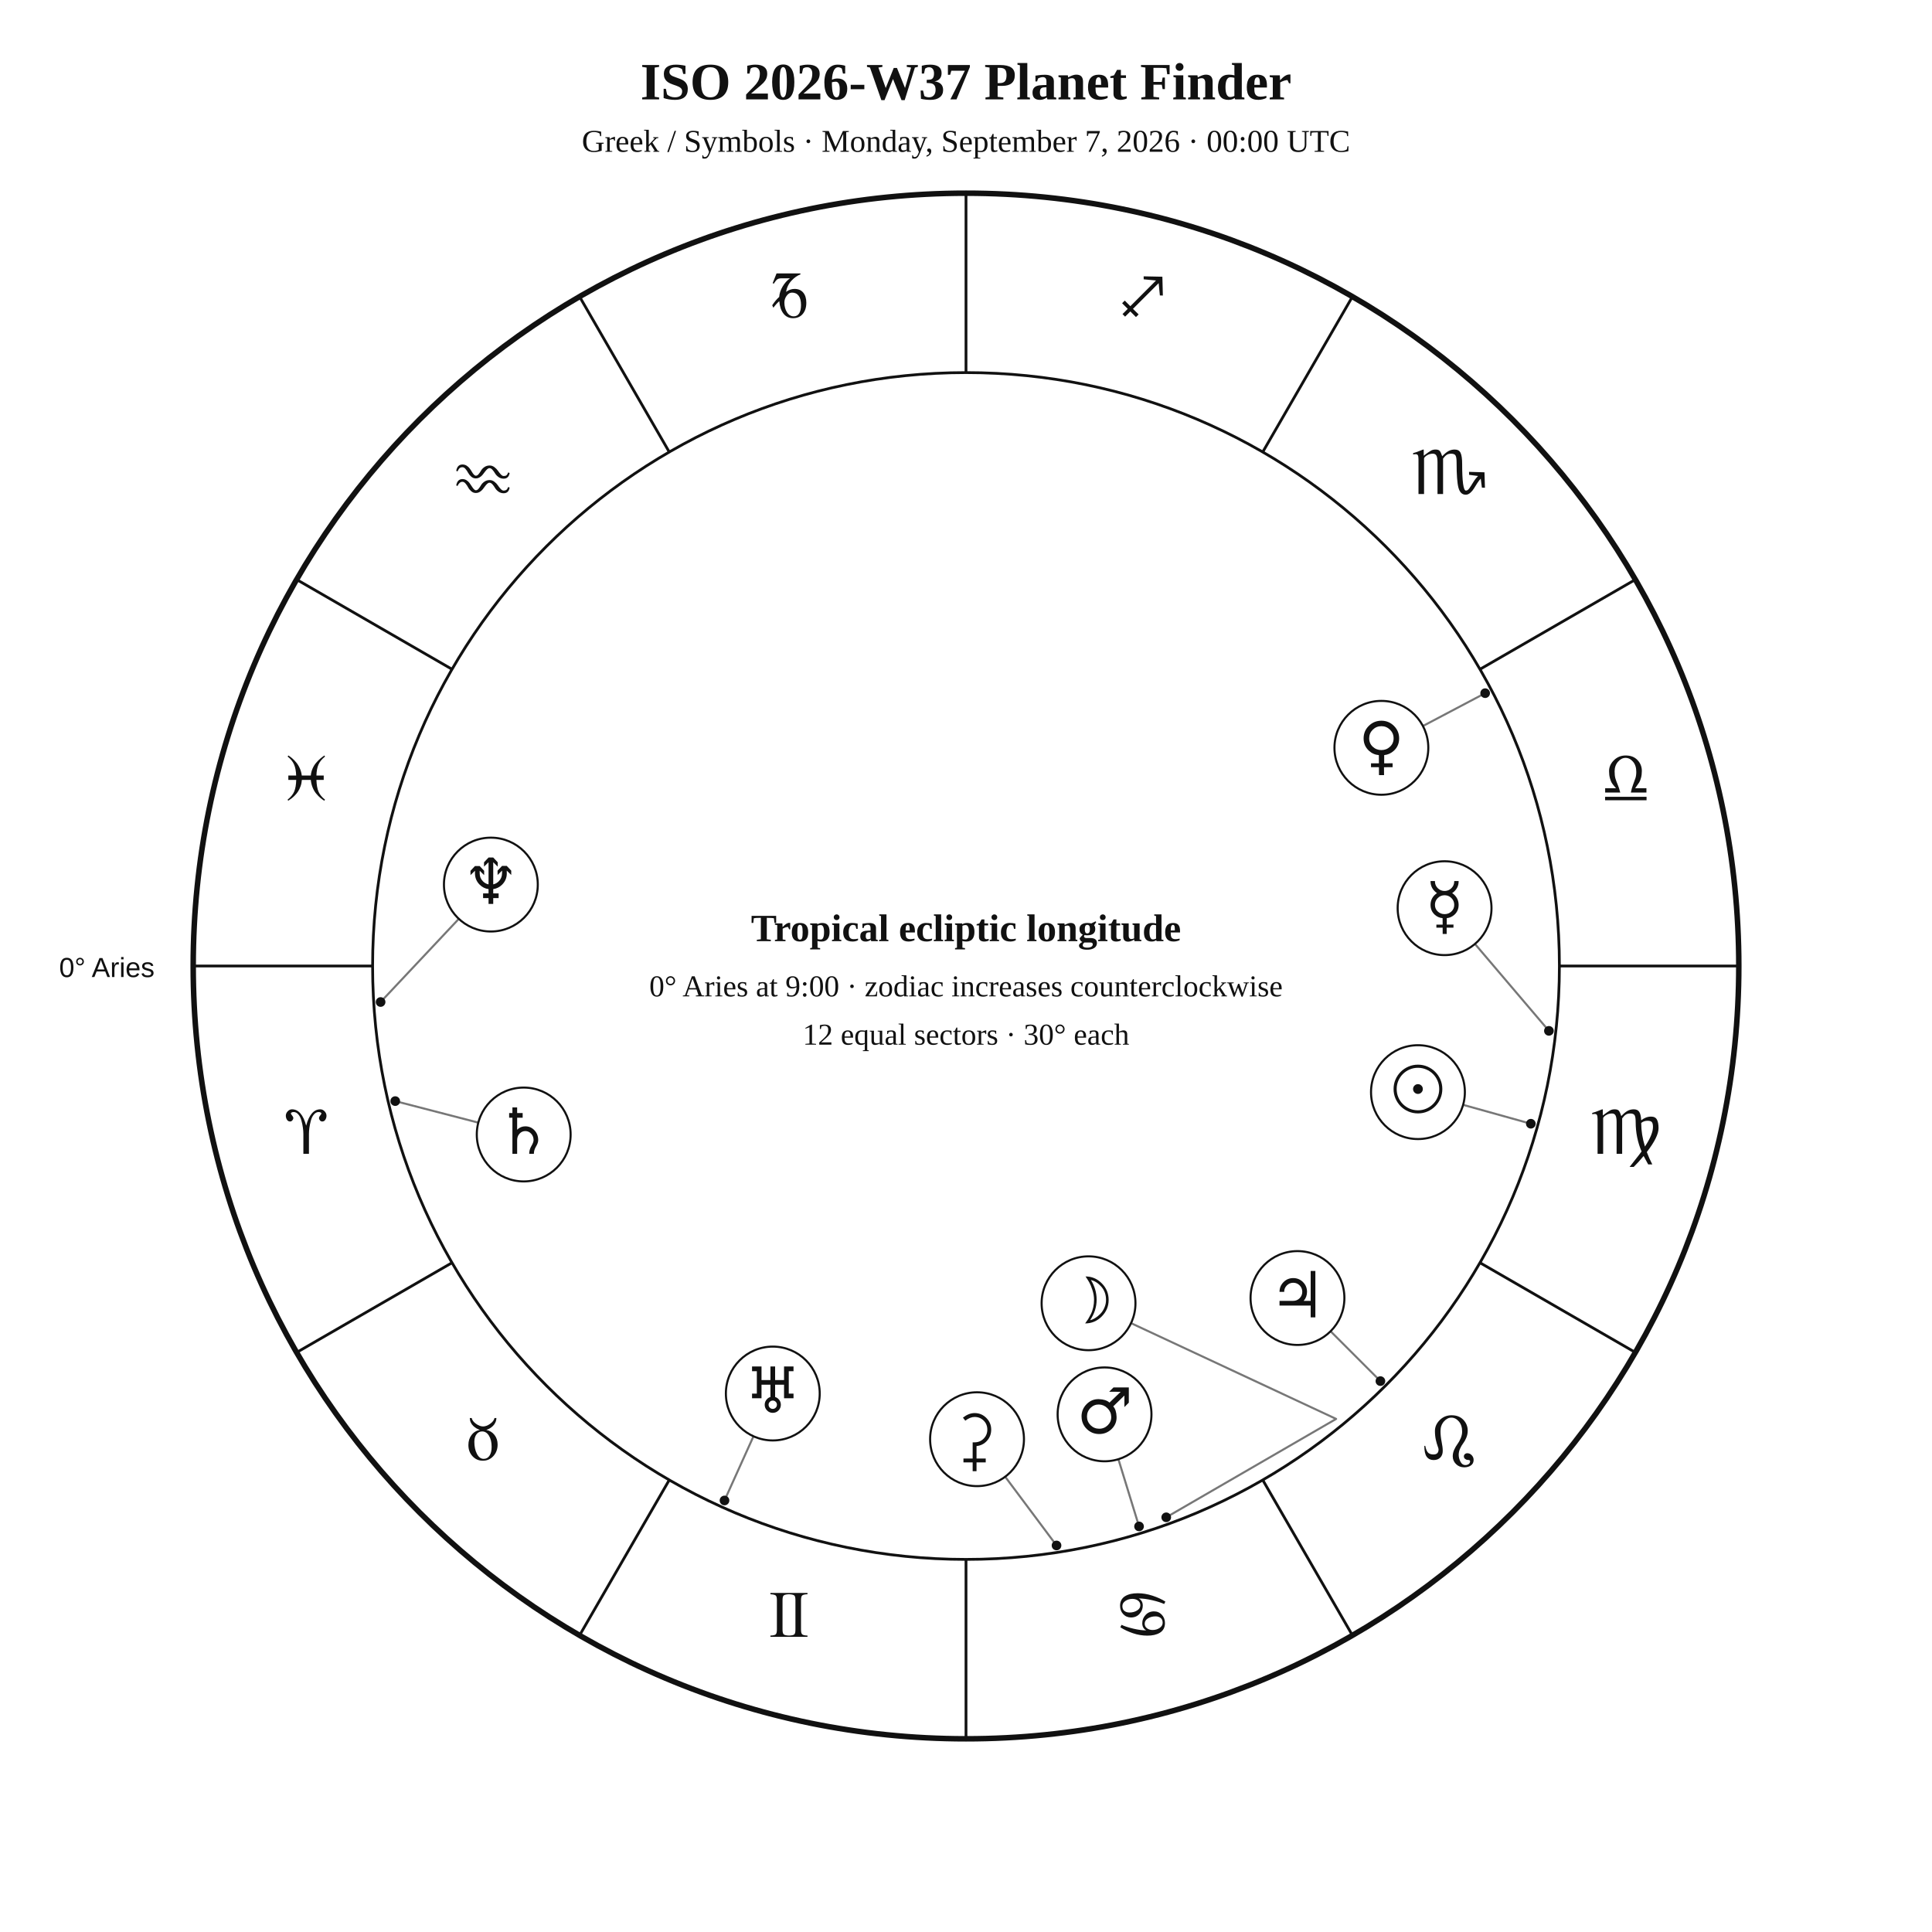
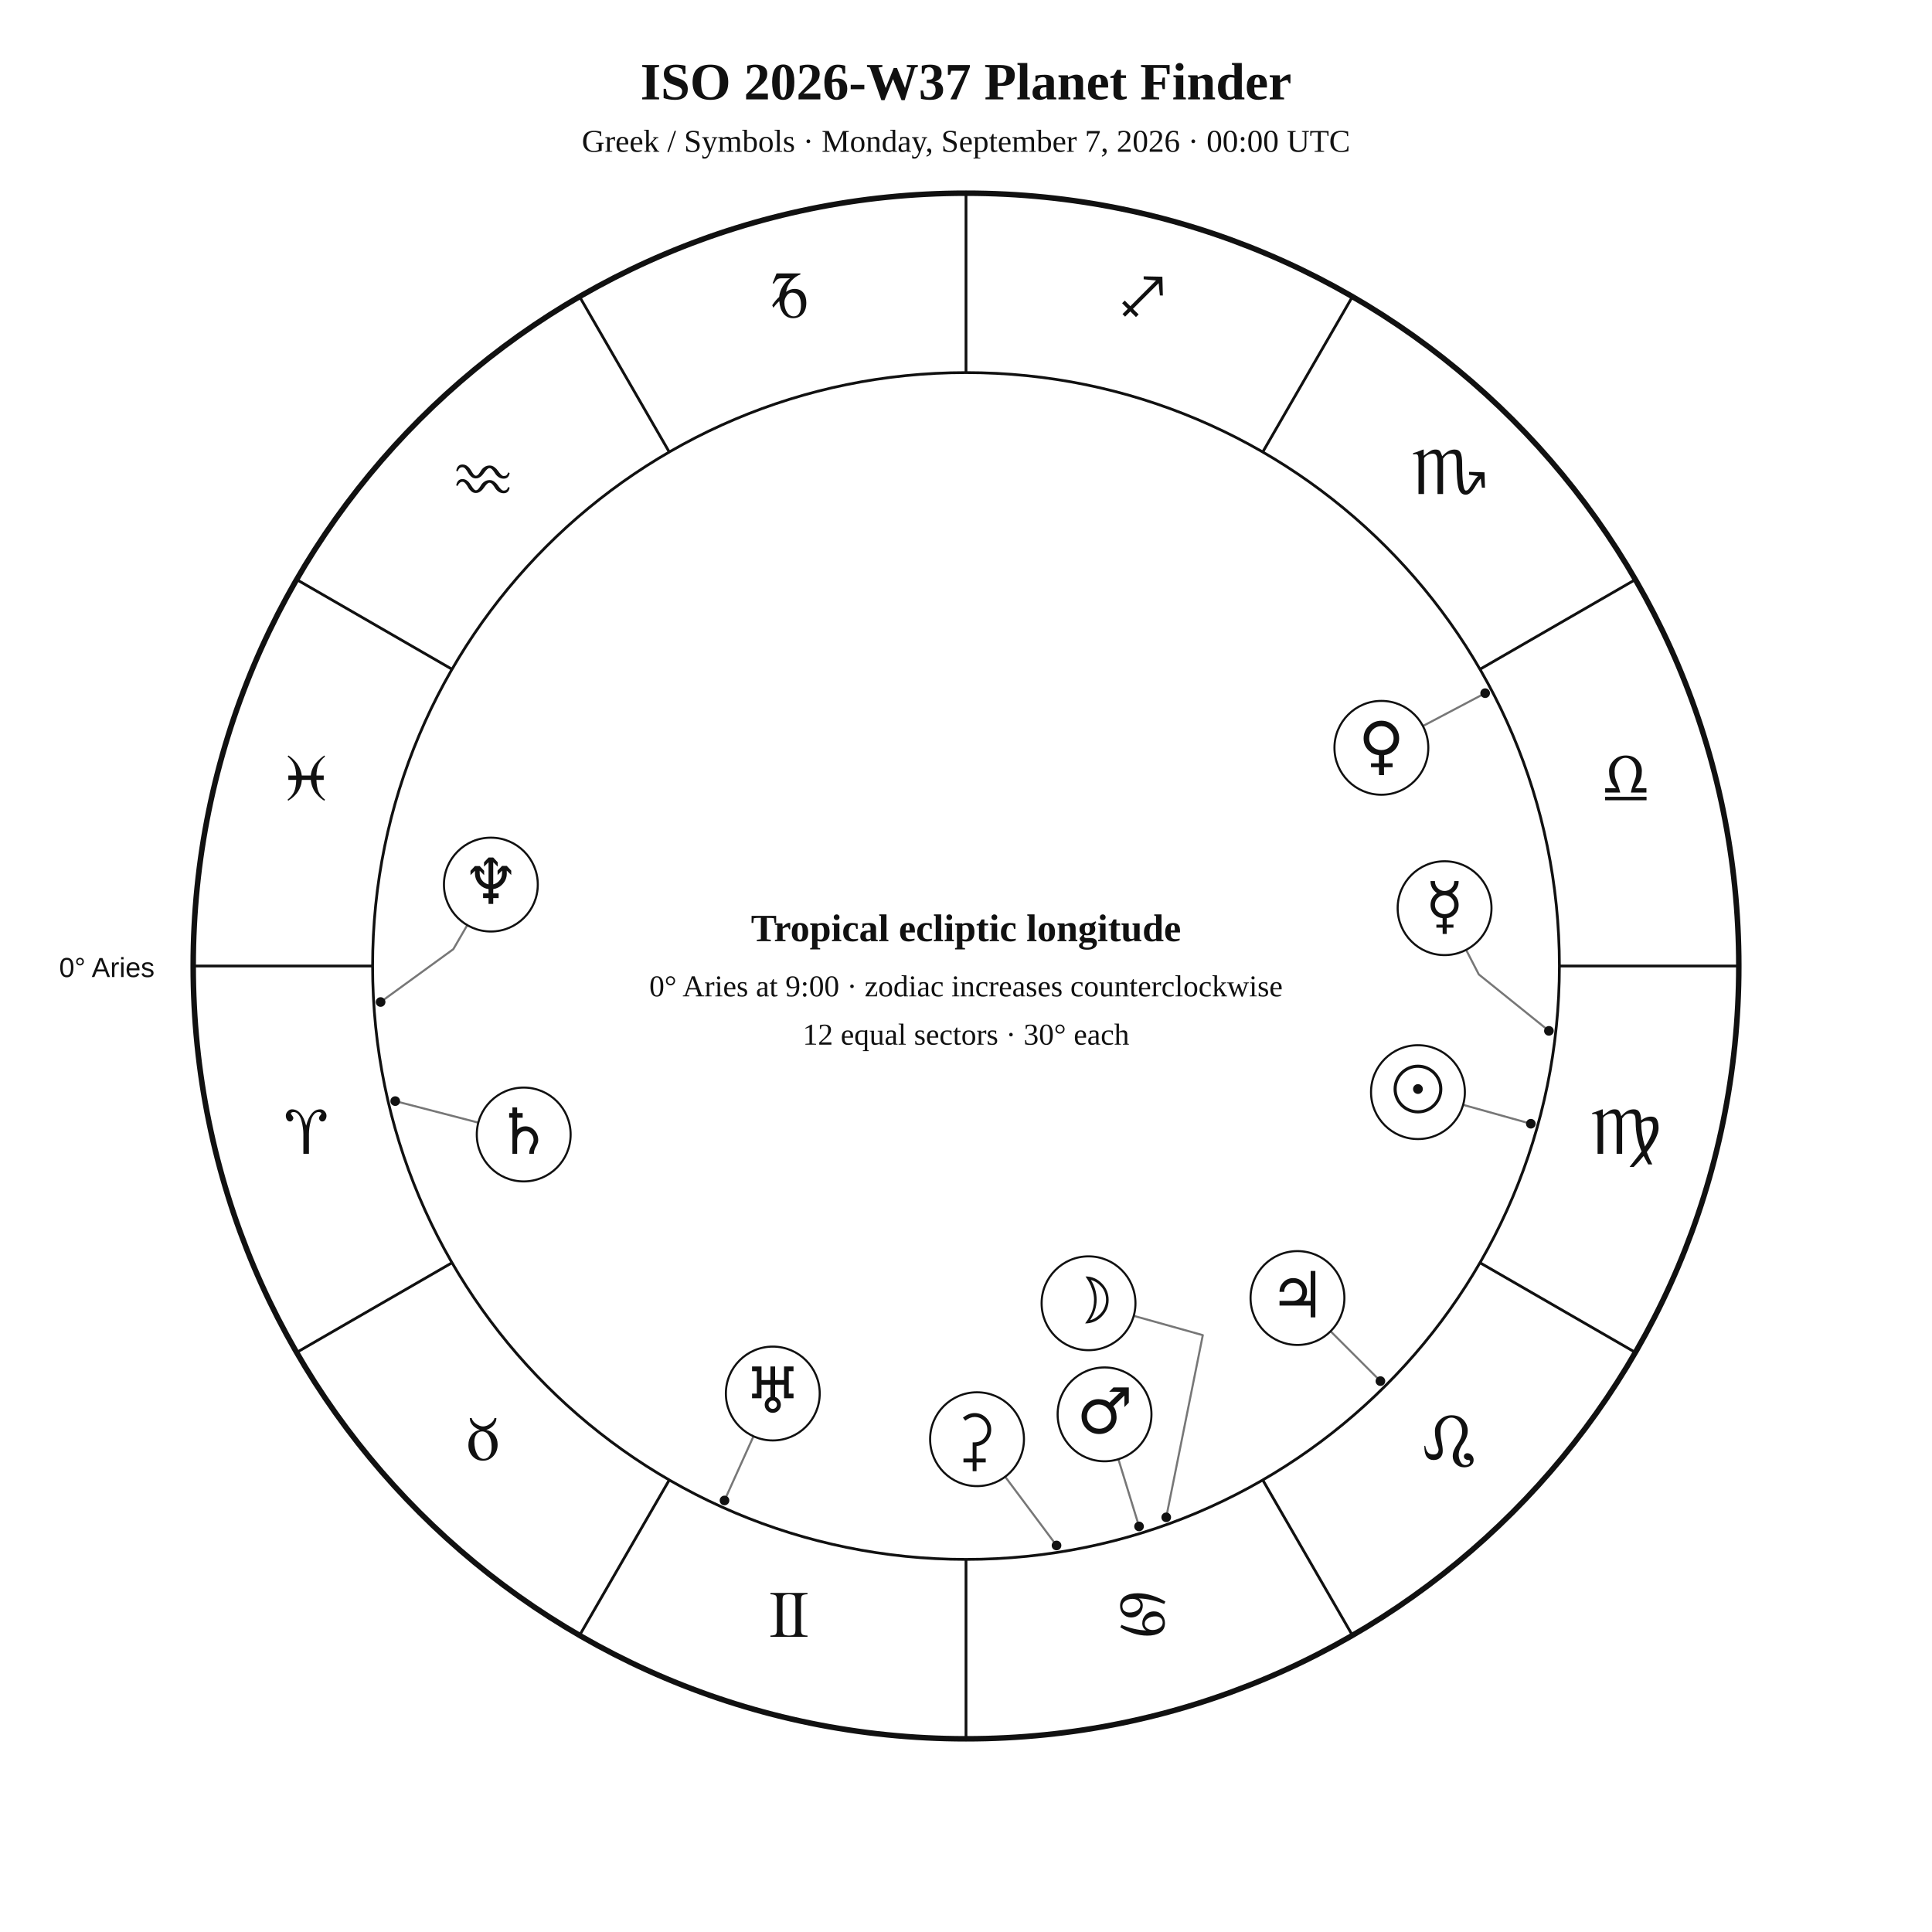
<svg xmlns="http://www.w3.org/2000/svg" width="1400" height="1400" viewBox="0 0 1400 1400">
  <rect width="100%" height="100%" fill="white" />
  <style>text{font-family:Georgia,"Times New Roman",serif;fill:#111}.sans{font-family:Arial,Helvetica,sans-serif}.symbol{font-family:"Arial Unicode MS","Segoe UI Symbol","Noto Sans Symbols 2","Apple Symbols",serif;font-variant-emoji:text;fill:#111}</style>
  <text x="700" y="72" text-anchor="middle" font-size="38" font-weight="700">ISO 2026-W37 Planet Finder</text>
  <text x="700" y="110" text-anchor="middle" font-size="23">Greek / Symbols · Monday, September 7, 2026 · 00:00 UTC</text>
  <circle cx="700" cy="700" r="560" fill="none" stroke="#111" stroke-width="4" />
  <circle cx="700" cy="700" r="430" fill="none" stroke="#111" stroke-width="2" />
  <line x1="270.0" y1="700.0" x2="140.0" y2="700.0" stroke="#111" stroke-width="2" />
  <line x1="327.6" y1="915.0" x2="215.0" y2="980.0" stroke="#111" stroke-width="2" />
  <line x1="485.0" y1="1072.4" x2="420.0" y2="1185.0" stroke="#111" stroke-width="2" />
  <line x1="700.0" y1="1130.0" x2="700.0" y2="1260.0" stroke="#111" stroke-width="2" />
  <line x1="915.0" y1="1072.4" x2="980.0" y2="1185.0" stroke="#111" stroke-width="2" />
  <line x1="1072.4" y1="915.0" x2="1185.0" y2="980.0" stroke="#111" stroke-width="2" />
  <line x1="1130.0" y1="700.0" x2="1260.0" y2="700.0" stroke="#111" stroke-width="2" />
  <line x1="1072.4" y1="485.0" x2="1185.0" y2="420.0" stroke="#111" stroke-width="2" />
  <line x1="915.0" y1="327.6" x2="980.0" y2="215.0" stroke="#111" stroke-width="2" />
  <line x1="700.0" y1="270.0" x2="700.0" y2="140.0" stroke="#111" stroke-width="2" />
  <line x1="485.0" y1="327.6" x2="420.0" y2="215.0" stroke="#111" stroke-width="2" />
  <line x1="327.6" y1="485.0" x2="215.0" y2="420.0" stroke="#111" stroke-width="2" />
  <text class="symbol" x="221.9" y="836.1" text-anchor="middle" font-size="48">♈︎</text>
  <text class="symbol" x="350.0" y="1058.0" text-anchor="middle" font-size="48">♉︎</text>
  <text class="symbol" x="571.9" y="1186.1" text-anchor="middle" font-size="48">♊︎</text>
  <text class="symbol" x="828.1" y="1186.1" text-anchor="middle" font-size="48">♋︎</text>
  <text class="symbol" x="1050.0" y="1058.0" text-anchor="middle" font-size="48">♌︎</text>
  <text class="symbol" x="1178.1" y="836.1" text-anchor="middle" font-size="48">♍︎</text>
  <text class="symbol" x="1178.1" y="579.9" text-anchor="middle" font-size="48">♎︎</text>
  <text class="symbol" x="1050.0" y="358.0" text-anchor="middle" font-size="48">♏︎</text>
  <text class="symbol" x="828.1" y="229.9" text-anchor="middle" font-size="48">♐︎</text>
  <text class="symbol" x="571.9" y="229.9" text-anchor="middle" font-size="48">♑︎</text>
  <text class="symbol" x="350.0" y="358.0" text-anchor="middle" font-size="48">♒︎</text>
  <text class="symbol" x="221.9" y="579.9" text-anchor="middle" font-size="48">♓︎</text>
  <text x="112" y="708" text-anchor="end" font-size="20" class="sans">0° Aries</text>
  <polyline points="1109.3,814.3 1060.2,800.6" fill="none" stroke="#777" stroke-width="1.5" stroke-linejoin="round" stroke-linecap="round" />
  <circle cx="1109.3" cy="814.3" r="3.5" fill="#111" />
-   <polyline points="845.1,1099.5 968.2,1028.2 819.6,958.8" fill="none" stroke="#777" stroke-width="1.5" stroke-linejoin="round" stroke-linecap="round" />
+   <polyline points="845.1,1099.5 871.6,967.5 821.5,953.5" fill="none" stroke="#777" stroke-width="1.5" stroke-linejoin="round" stroke-linecap="round" />
  <circle cx="845.1" cy="1099.5" r="3.5" fill="#111" />
-   <polyline points="1122.4,747.0 1068.8,684.0" fill="none" stroke="#777" stroke-width="1.5" stroke-linejoin="round" stroke-linecap="round" />
+   <polyline points="1122.4,747.0 1071.6,706.1 1062.4,688.3" fill="none" stroke="#777" stroke-width="1.5" stroke-linejoin="round" stroke-linecap="round" />
  <circle cx="1122.4" cy="747.0" r="3.5" fill="#111" />
  <polyline points="1076.2,502.3 1031.1,526.1" fill="none" stroke="#777" stroke-width="1.5" stroke-linejoin="round" stroke-linecap="round" />
  <circle cx="1076.2" cy="502.3" r="3.5" fill="#111" />
  <polyline points="825.4,1106.1 810.4,1057.3" fill="none" stroke="#777" stroke-width="1.5" stroke-linejoin="round" stroke-linecap="round" />
  <circle cx="825.4" cy="1106.1" r="3.5" fill="#111" />
  <polyline points="1000.3,1000.8 964.2,964.7" fill="none" stroke="#777" stroke-width="1.5" stroke-linejoin="round" stroke-linecap="round" />
  <circle cx="1000.3" cy="1000.8" r="3.5" fill="#111" />
  <polyline points="286.4,797.9 346.6,813.5" fill="none" stroke="#777" stroke-width="1.5" stroke-linejoin="round" stroke-linecap="round" />
  <circle cx="286.4" cy="797.9" r="3.5" fill="#111" />
  <polyline points="525.0,1087.3 546.0,1040.8" fill="none" stroke="#777" stroke-width="1.5" stroke-linejoin="round" stroke-linecap="round" />
  <circle cx="525.0" cy="1087.3" r="3.5" fill="#111" />
-   <polyline points="275.8,726.1 332.5,665.8" fill="none" stroke="#777" stroke-width="1.5" stroke-linejoin="round" stroke-linecap="round" />
+   <polyline points="275.8,726.1 328.5,687.8 338.6,670.4" fill="none" stroke="#777" stroke-width="1.5" stroke-linejoin="round" stroke-linecap="round" />
  <circle cx="275.8" cy="726.1" r="3.5" fill="#111" />
  <polyline points="765.6,1119.9 728.4,1070.1" fill="none" stroke="#777" stroke-width="1.5" stroke-linejoin="round" stroke-linecap="round" />
  <circle cx="765.6" cy="1119.9" r="3.5" fill="#111" />
  <circle cx="1027.5" cy="791.4" r="34" fill="white" stroke="#111" stroke-width="1.5" />
  <text class="symbol" x="1027.5" y="805.4" text-anchor="middle" font-size="46">☉︎</text>
  <circle cx="788.8" cy="944.4" r="34" fill="white" stroke="#111" stroke-width="1.5" />
  <text class="symbol" x="788.8" y="958.4" text-anchor="middle" font-size="46">☽︎</text>
  <circle cx="1046.8" cy="658.1" r="34" fill="white" stroke="#111" stroke-width="1.5" />
  <text class="symbol" x="1046.8" y="672.1" text-anchor="middle" font-size="46">☿︎</text>
  <circle cx="1001.0" cy="541.9" r="34" fill="white" stroke="#111" stroke-width="1.5" />
  <text class="symbol" x="1001.0" y="555.9" text-anchor="middle" font-size="46">♀︎</text>
  <circle cx="800.4" cy="1024.9" r="34" fill="white" stroke="#111" stroke-width="1.5" />
  <text class="symbol" x="800.4" y="1038.9" text-anchor="middle" font-size="46">♂︎</text>
  <circle cx="940.2" cy="940.6" r="34" fill="white" stroke="#111" stroke-width="1.5" />
  <text class="symbol" x="940.2" y="954.6" text-anchor="middle" font-size="46">♃︎</text>
  <circle cx="379.5" cy="822.1" r="34" fill="white" stroke="#111" stroke-width="1.5" />
  <text class="symbol" x="379.5" y="836.1" text-anchor="middle" font-size="46">♄︎</text>
  <circle cx="560.0" cy="1009.8" r="34" fill="white" stroke="#111" stroke-width="1.5" />
  <text class="symbol" x="560.0" y="1023.8" text-anchor="middle" font-size="46">♅︎</text>
  <circle cx="355.7" cy="641.0" r="34" fill="white" stroke="#111" stroke-width="1.5" />
  <text class="symbol" x="355.7" y="655.0" text-anchor="middle" font-size="46">♆︎</text>
  <circle cx="708.0" cy="1042.9" r="34" fill="white" stroke="#111" stroke-width="1.5" />
  <text class="symbol" x="708.0" y="1056.9" text-anchor="middle" font-size="46">⚳︎</text>
  <text x="700" y="682" text-anchor="middle" font-size="28" font-weight="700">Tropical ecliptic longitude</text>
  <text x="700" y="722" text-anchor="middle" font-size="22">0° Aries at 9:00 · zodiac increases counterclockwise</text>
  <text x="700" y="757" text-anchor="middle" font-size="22">12 equal sectors · 30° each</text>
</svg>
